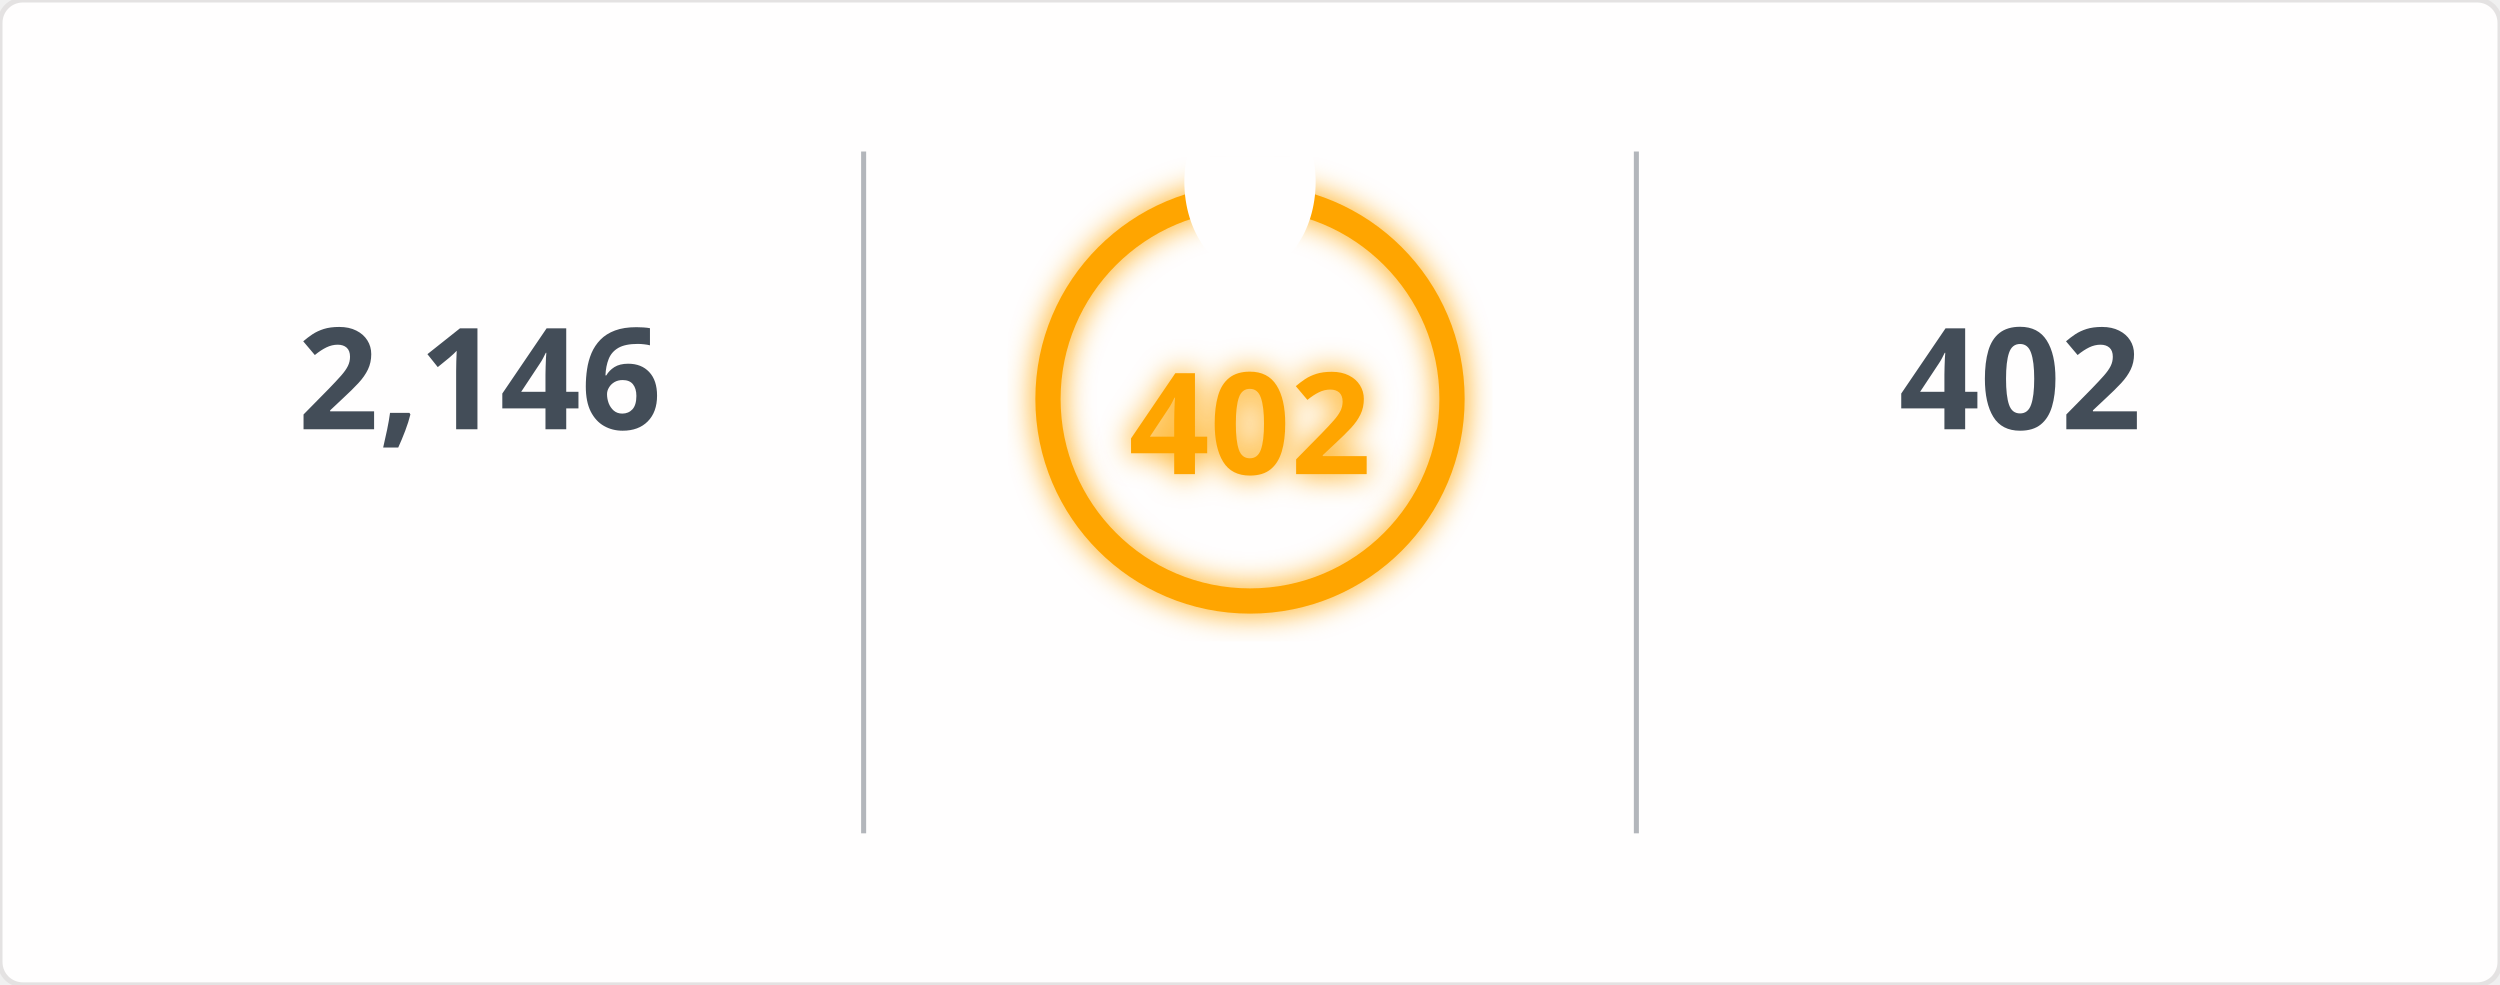
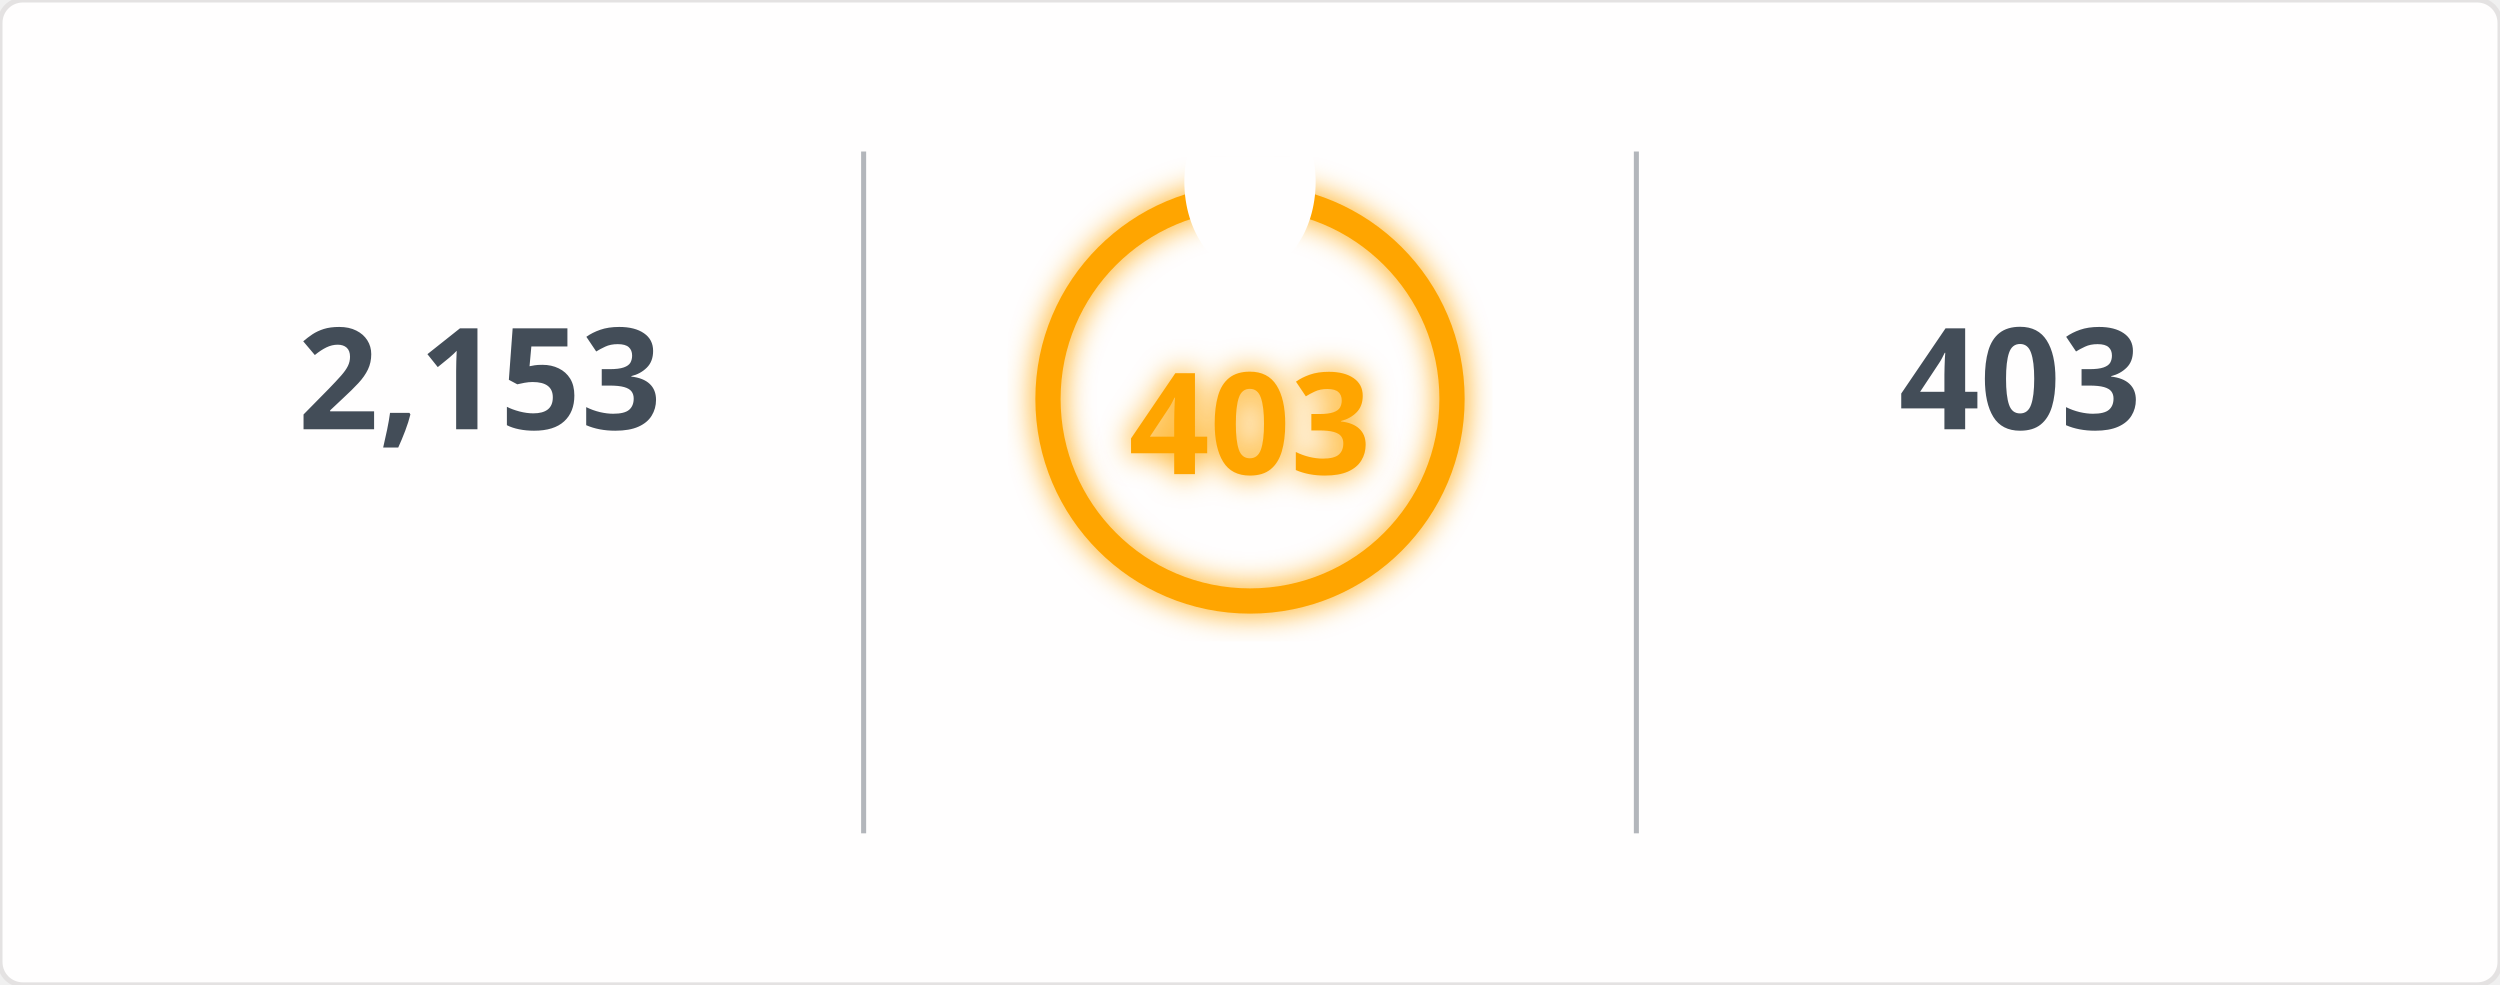
<svg xmlns="http://www.w3.org/2000/svg" width="495" height="195" viewBox="0 0 495 195">
  <defs>
    <filter id="glow" x="-50%" y="-50%" width="200%" height="200%">
      <feGaussianBlur in="SourceGraphic" stdDeviation="3" result="blur" />
      <feMerge>
        <feMergeNode in="blur" />
        <feMergeNode in="SourceGraphic" />
      </feMerge>
    </filter>
    <mask id="mask_out_ring_behind_fire">
      <rect width="495" height="195" fill="white" />
      <ellipse cx="247.5" cy="36" rx="13" ry="18" fill="black" />
    </mask>
  </defs>
  <style>
        @keyframes fadein {
          0% { opacity: 0; }
          100% { opacity: 1; }
        }
        @keyframes glowPulse {
          0% { opacity: 0.6; }
          50% { opacity: 1; }
          100% { opacity: 0.6; }
        }
        @keyframes currstreak {
          0% { font-size: 3px; opacity: 0.2; }
          80% { font-size: 34px; opacity: 1; }
          100% { font-size: 28px; opacity: 1; }
        }
        .header-fire { font: 600 20px 'Segoe UI', Ubuntu, Sans-Serif; fill: orange; filter: url(#glow); animation: glowPulse 2s infinite; }
        .header-text { font: 600 20px 'Segoe UI', Ubuntu, Sans-Serif; fill: black; }
        .stat { font: 700 28px 'Segoe UI', Ubuntu, Sans-Serif; fill: #434d58; text-anchor: middle; animation: fadein 0.6s forwards; }
        .label { font: 400 14px 'Segoe UI', Ubuntu, Sans-Serif; fill: #434d58; text-anchor: middle; opacity: 0; animation: fadein 0.8s forwards; }
        .range { font: 400 12px 'Segoe UI', Ubuntu, Sans-Serif; fill: #434d58; text-anchor: middle; opacity: 0; animation: fadein 1s forwards; }
        .circle-label { font: 700 28px 'Segoe UI', Ubuntu, Sans-Serif; fill: orange; text-anchor: middle; dominant-baseline: middle; filter: url(#glow); animation: currstreak 0.6s forwards; }
        .ring { stroke: orange; filter: url(#glow); animation: glowPulse 2s infinite; }
        .divider { stroke: #434d58; stroke-opacity: 0.4; stroke-width: 1; }
      </style>
  <rect width="100%" height="100%" fill="#fffefe" stroke="#e4e2e2" rx="4.5" />
  <line x1="171" y1="30" x2="171" y2="165" class="divider" />
  <line x1="324" y1="30" x2="324" y2="165" class="divider" />
-   <text x="95" y="85" class="stat">2,146</text>
+   <text x="95" y="85" class="stat">2,153</text>
  <text x="95" y="115" class="label">Total Contributions</text>
  <text x="95" y="145" class="range">Jul 10, 2023 - Present</text>
  <g mask="url(#mask_out_ring_behind_fire)">
    <circle cx="247.5" cy="79" r="40" stroke-width="5" class="ring" fill="none" />
  </g>
  <g transform="translate(247.5, 23.5)" style="opacity: 0; animation: fadein 0.5s linear forwards 0.6s">
    <path d="M -12 -0.5 L 15 -0.5 L 15 23.5 L -12 23.5 Z" fill="none" />
    <path d="M 1.5 0.67 C 1.5 0.67 2.24 3.32 2.24 5.47 C 2.24 7.53 0.89 9.2 -1.17 9.2 C -3.23 9.2 -4.79 7.53 -4.79 5.47 L -4.76 5.11 C -6.78 7.51 -8 10.62 -8 13.99 C -8 18.41 -4.42 22 0 22 C 4.42 22 8 18.41 8 13.99 C 8 8.6 5.41 3.79 1.5 0.67 Z M -0.29 19 C -2.07 19 -3.51 17.6 -3.51 15.86 C -3.51 14.24 -2.46 13.1 -0.7 12.74 C 1.07 12.38 2.9 11.53 3.92 10.16 C 4.31 11.45 4.51 12.81 4.51 14.2 C 4.51 16.85 2.36 19 -0.29 19 Z" fill="orange" filter="url(#glow)" />
  </g>
-   <text x="247.5" y="84" class="circle-label">402</text>
+   <text x="247.5" y="84" class="circle-label">403</text>
  <text x="247.5" y="144" class="label" style="fill: orange">Current Streak</text>
-   <text x="247.5" y="168" class="range">Jun 24, 2025 - Jul 30</text>
-   <text x="400" y="85" class="stat">402</text>
+   <text x="247.5" y="168" class="range">Jun 24, 2025 - Jul 31</text>
+   <text x="400" y="85" class="stat">403</text>
  <text x="400" y="115" class="label">Longest Streak</text>
-   <text x="400" y="145" class="range">Jun 24, 2025 - Jul 30</text>
+   <text x="400" y="145" class="range">Jun 24, 2025 - Jul 31</text>
</svg>
